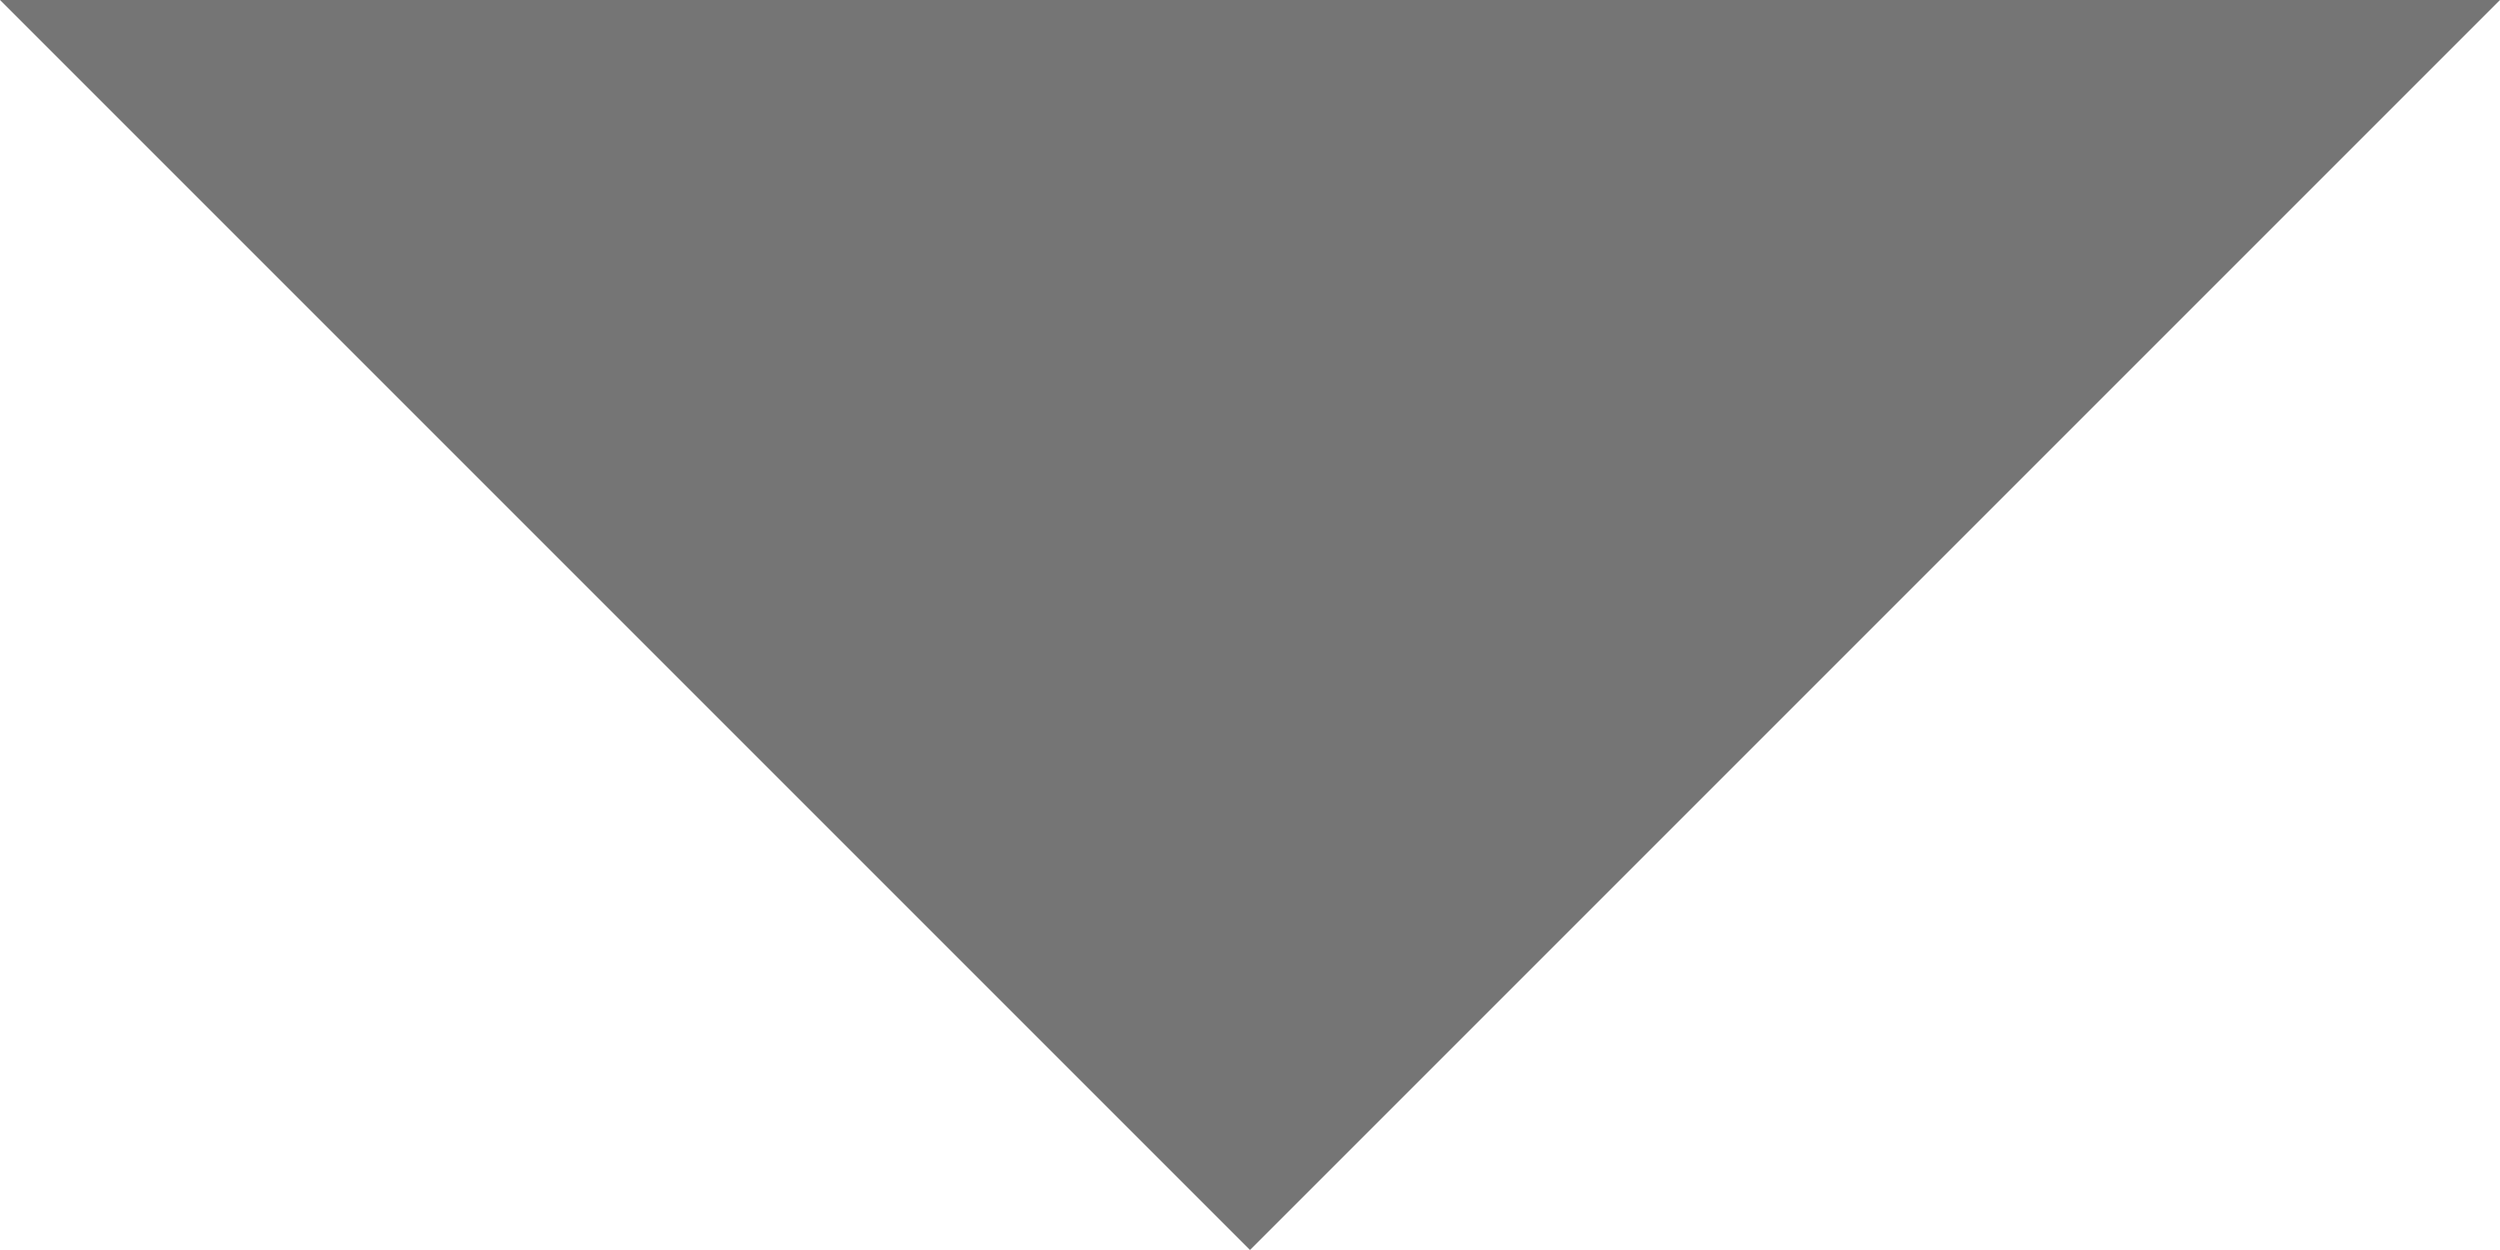
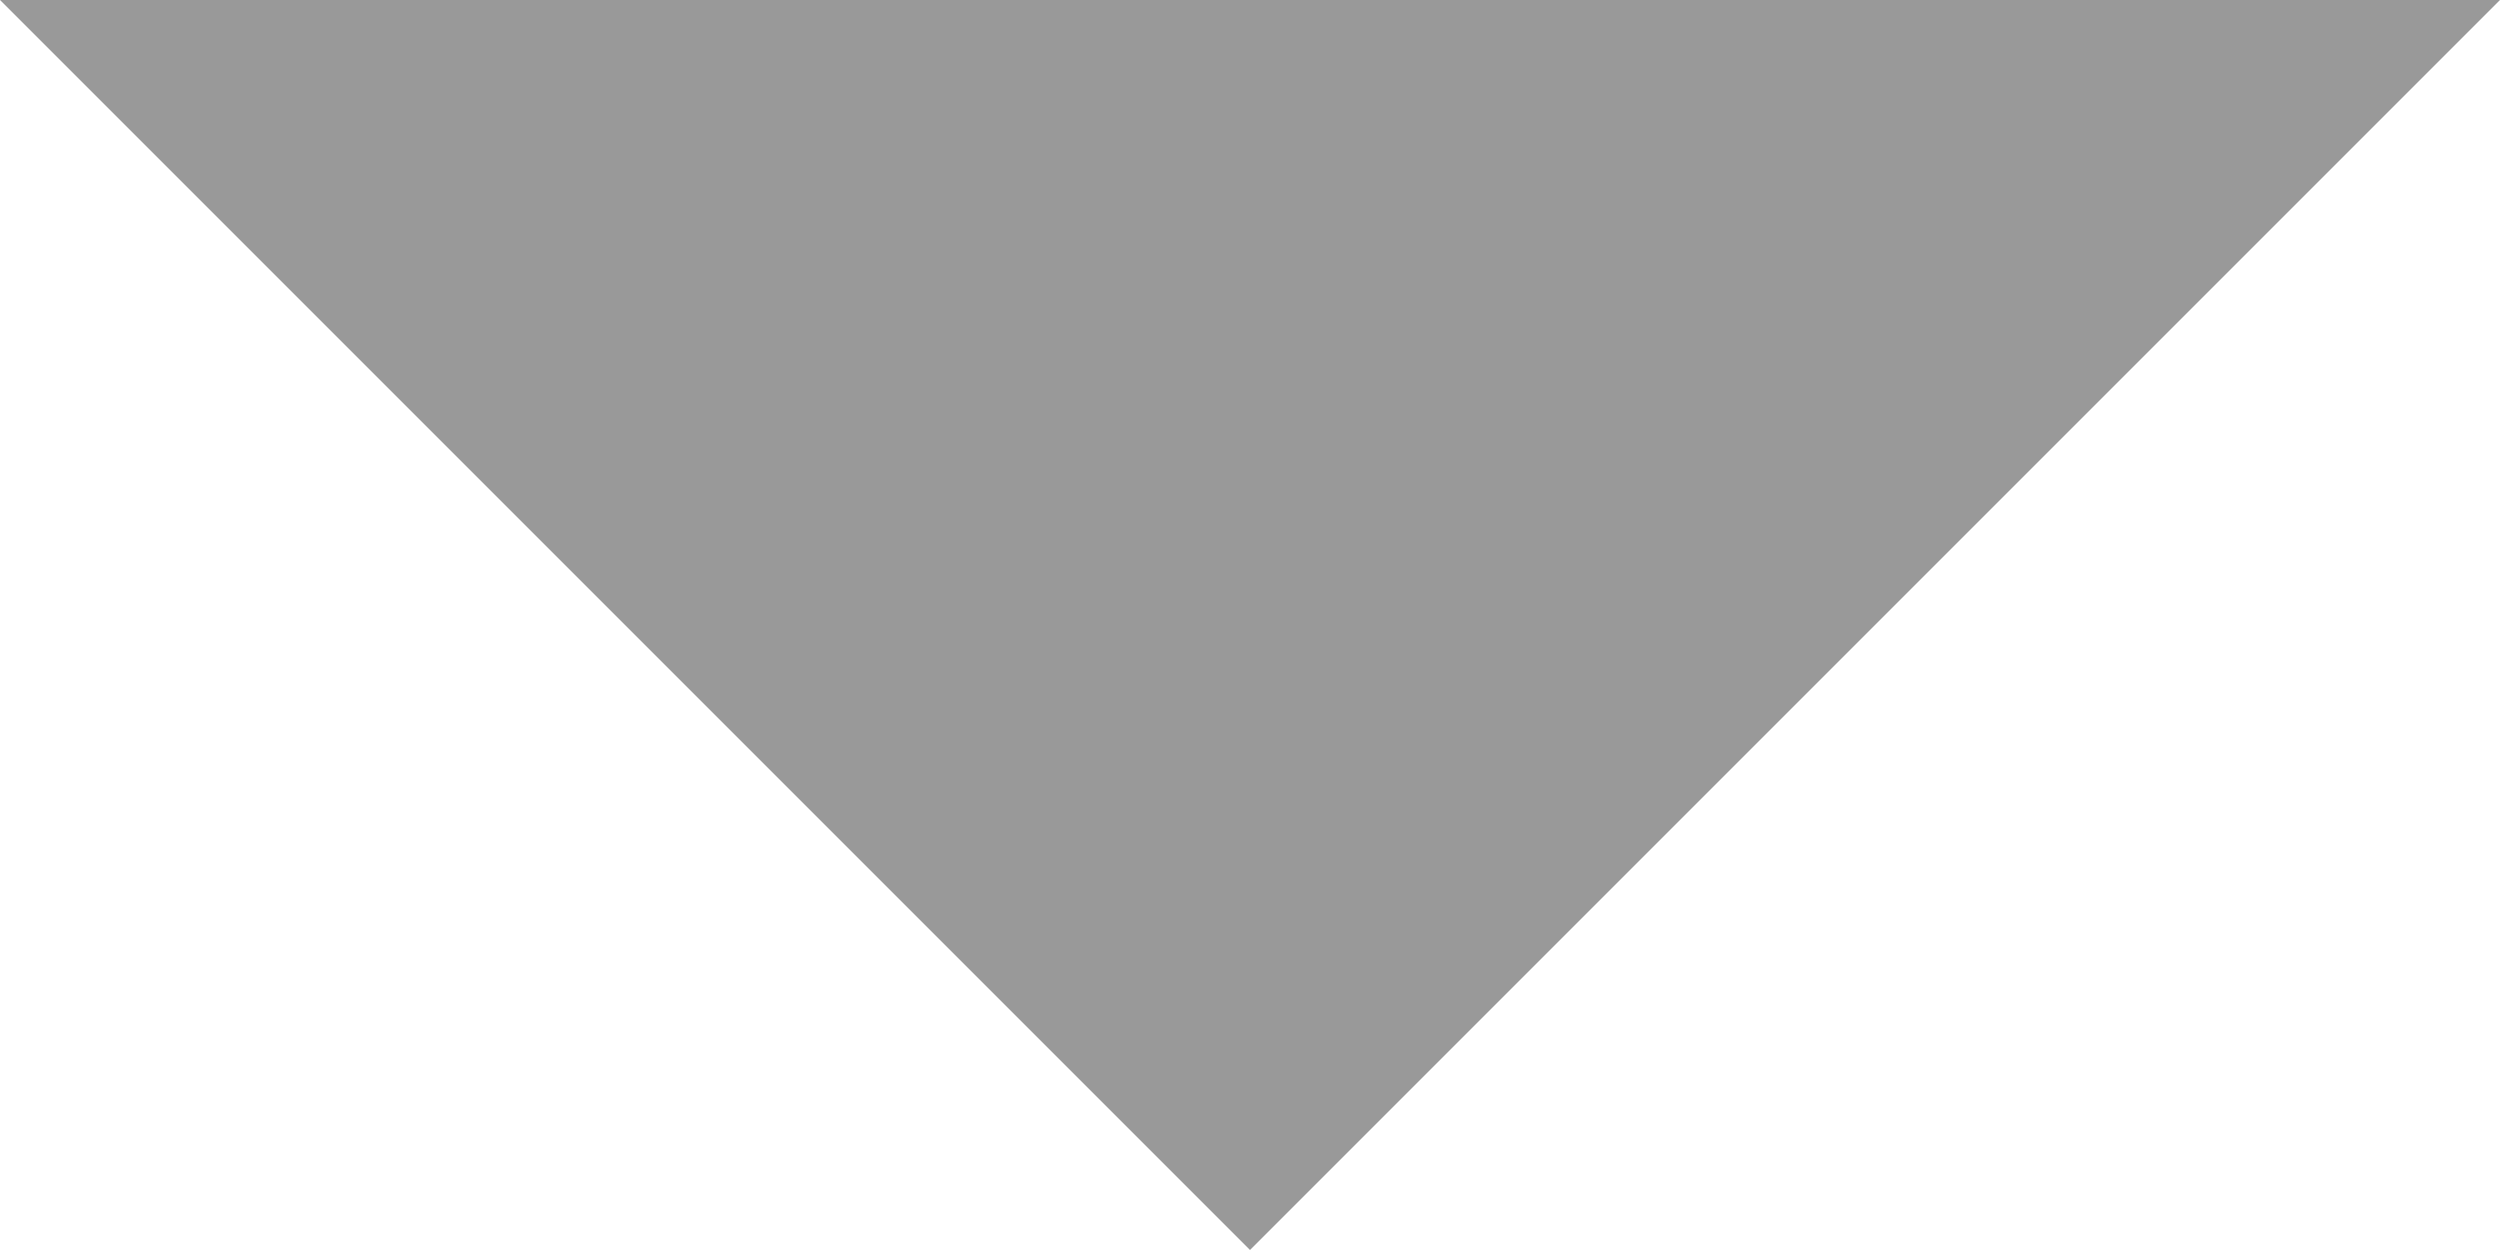
<svg xmlns="http://www.w3.org/2000/svg" width="10" height="5" viewBox="0 0 10 5" fill="none">
-   <path d="M0 0L5 5L10 0H0Z" fill="black" fill-opacity="0.54" />
+   <path d="M0 0L5 5L10 0H0Z" fill="gray" fill-opacity="0.80" />
</svg>
